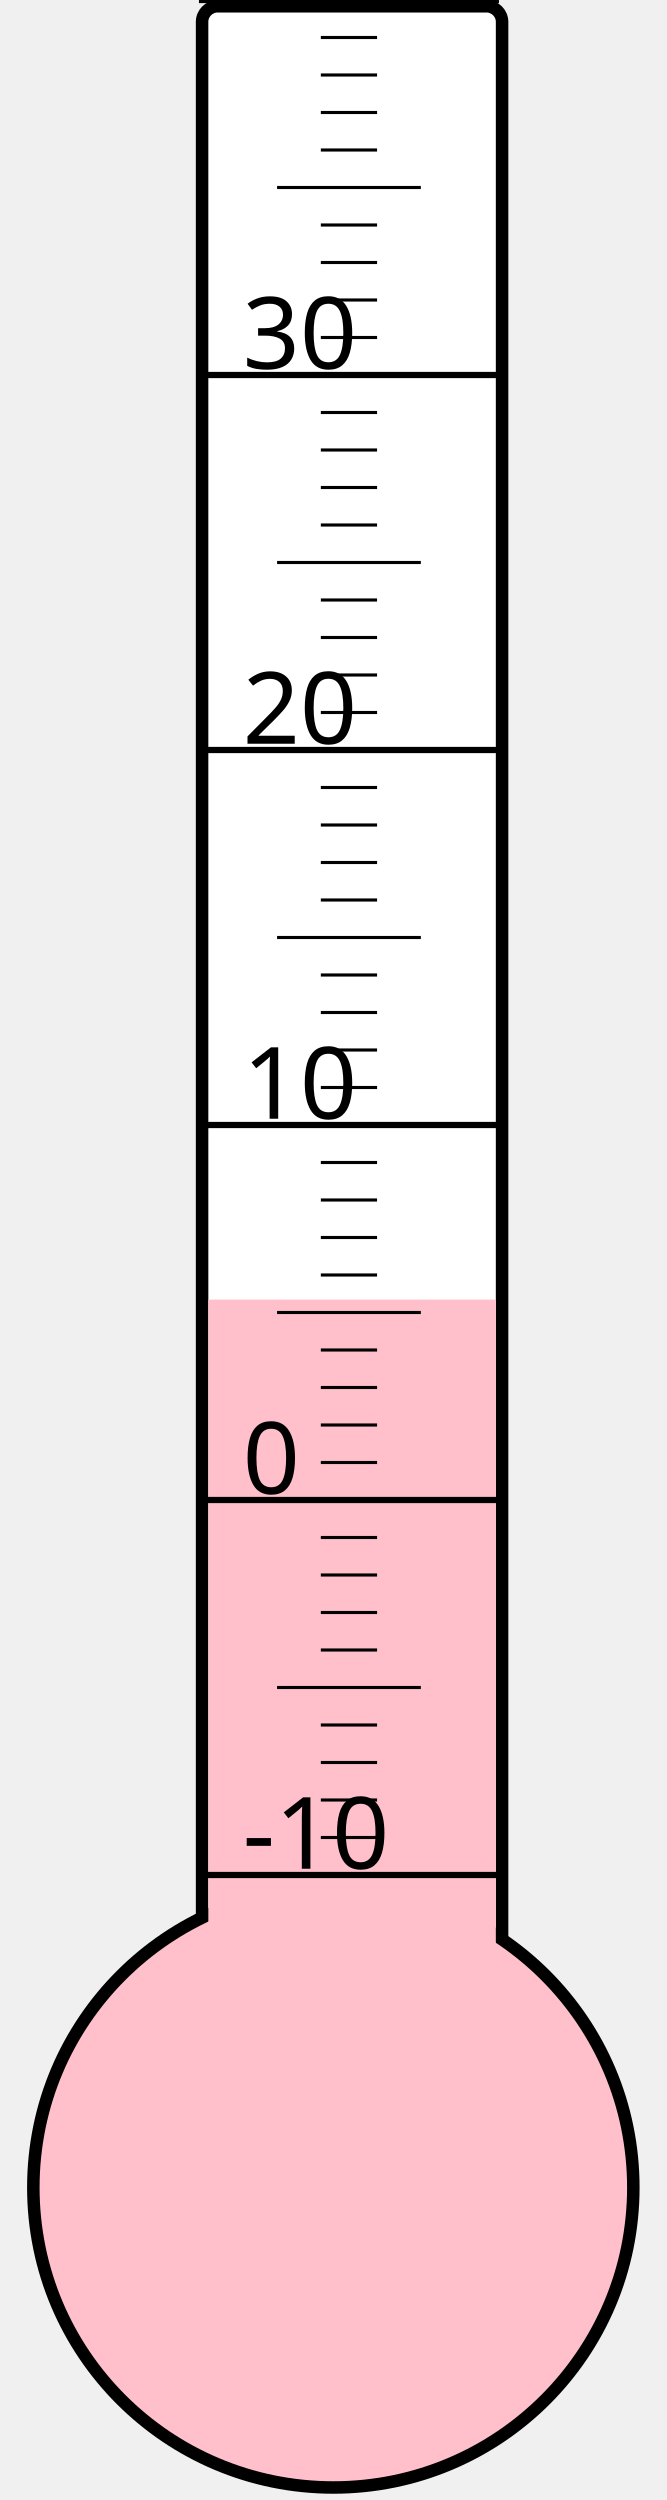
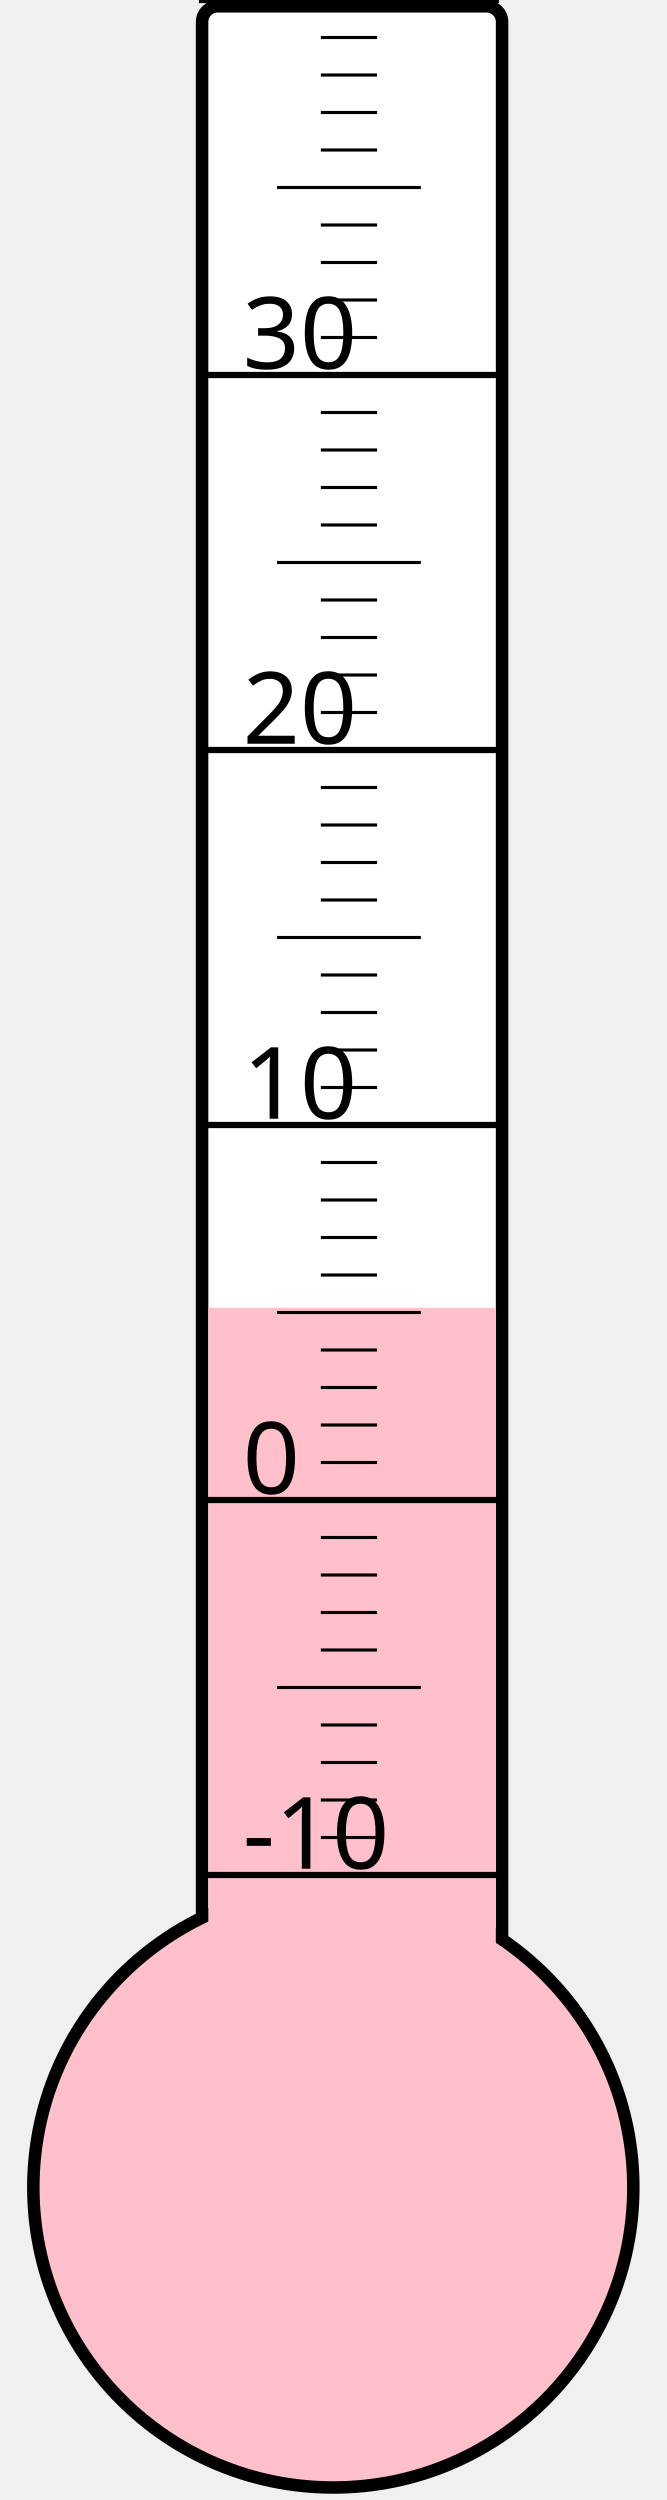
<svg xmlns="http://www.w3.org/2000/svg" width="40px" height="150px" viewBox="0 0 200 800">
  <rect width="200" height="800" x="0" y="0" style="fill: #ffffeb; fill-opacity: 0;" />
  <rect width="96" height="680" x="58" y="2" rx="5" ry="5" style="fill: white; fill-opacity: 1; stroke: black; stroke-width: 4;" />
  <circle cx="100" cy="700" r="96" style="fill: pink; stroke: black; stroke-width: 4;" />
-   <rect width="92" height="284.125" x="60" y="415.875" style="fill: pink; fill-opacity: 1; stroke-width: 0;" />
+   <rect width="92" height="281.5" x="60" y="418.5" style="fill: pink; fill-opacity: 1; stroke-width: 0;" />
  <text x="71" y="598" style="font-family: sans-serif; font-size: 24pt;">-10</text>
  <text x="71" y="478" style="font-family: sans-serif; font-size: 24pt;">0</text>
  <text x="71" y="358" style="font-family: sans-serif; font-size: 24pt;">10</text>
  <text x="71" y="238" style="font-family: sans-serif; font-size: 24pt;">20</text>
  <text x="71" y="118" style="font-family: sans-serif; font-size: 24pt;">30</text>
  <g style="stroke: black;">
    <line x1="57" y1="600" x2="153" y2="600" style="stroke-width: 2;" />
    <line x1="96" y1="588" x2="114" y2="588" style="stroke-width: 1;" />
    <line x1="96" y1="576" x2="114" y2="576" style="stroke-width: 1;" />
    <line x1="96" y1="564" x2="114" y2="564" style="stroke-width: 1;" />
    <line x1="96" y1="552" x2="114" y2="552" style="stroke-width: 1;" />
    <line x1="82" y1="540" x2="128" y2="540" style="stroke-width: 1;" />
    <line x1="96" y1="528" x2="114" y2="528" style="stroke-width: 1;" />
    <line x1="96" y1="516" x2="114" y2="516" style="stroke-width: 1;" />
    <line x1="96" y1="504" x2="114" y2="504" style="stroke-width: 1;" />
    <line x1="96" y1="492" x2="114" y2="492" style="stroke-width: 1;" />
    <line x1="57" y1="480" x2="153" y2="480" style="stroke-width: 2;" />
    <line x1="96" y1="468" x2="114" y2="468" style="stroke-width: 1;" />
    <line x1="96" y1="456" x2="114" y2="456" style="stroke-width: 1;" />
    <line x1="96" y1="444" x2="114" y2="444" style="stroke-width: 1;" />
    <line x1="96" y1="432" x2="114" y2="432" style="stroke-width: 1;" />
    <line x1="82" y1="420" x2="128" y2="420" style="stroke-width: 1;" />
    <line x1="96" y1="408" x2="114" y2="408" style="stroke-width: 1;" />
    <line x1="96" y1="396" x2="114" y2="396" style="stroke-width: 1;" />
    <line x1="96" y1="384" x2="114" y2="384" style="stroke-width: 1;" />
    <line x1="96" y1="372" x2="114" y2="372" style="stroke-width: 1;" />
    <line x1="57" y1="360" x2="153" y2="360" style="stroke-width: 2;" />
    <line x1="96" y1="348" x2="114" y2="348" style="stroke-width: 1;" />
    <line x1="96" y1="336" x2="114" y2="336" style="stroke-width: 1;" />
    <line x1="96" y1="324" x2="114" y2="324" style="stroke-width: 1;" />
    <line x1="96" y1="312" x2="114" y2="312" style="stroke-width: 1;" />
    <line x1="82" y1="300" x2="128" y2="300" style="stroke-width: 1;" />
    <line x1="96" y1="288" x2="114" y2="288" style="stroke-width: 1;" />
    <line x1="96" y1="276" x2="114" y2="276" style="stroke-width: 1;" />
    <line x1="96" y1="264" x2="114" y2="264" style="stroke-width: 1;" />
    <line x1="96" y1="252" x2="114" y2="252" style="stroke-width: 1;" />
    <line x1="57" y1="240" x2="153" y2="240" style="stroke-width: 2;" />
    <line x1="96" y1="228" x2="114" y2="228" style="stroke-width: 1;" />
    <line x1="96" y1="216" x2="114" y2="216" style="stroke-width: 1;" />
    <line x1="96" y1="204" x2="114" y2="204" style="stroke-width: 1;" />
    <line x1="96" y1="192" x2="114" y2="192" style="stroke-width: 1;" />
    <line x1="82" y1="180" x2="128" y2="180" style="stroke-width: 1;" />
    <line x1="96" y1="168" x2="114" y2="168" style="stroke-width: 1;" />
    <line x1="96" y1="156" x2="114" y2="156" style="stroke-width: 1;" />
    <line x1="96" y1="144" x2="114" y2="144" style="stroke-width: 1;" />
    <line x1="96" y1="132" x2="114" y2="132" style="stroke-width: 1;" />
    <line x1="57" y1="120" x2="153" y2="120" style="stroke-width: 2;" />
    <line x1="96" y1="108" x2="114" y2="108" style="stroke-width: 1;" />
    <line x1="96" y1="96" x2="114" y2="96" style="stroke-width: 1;" />
    <line x1="96" y1="84" x2="114" y2="84" style="stroke-width: 1;" />
    <line x1="96" y1="72" x2="114" y2="72" style="stroke-width: 1;" />
    <line x1="82" y1="60" x2="128" y2="60" style="stroke-width: 1;" />
    <line x1="96" y1="48" x2="114" y2="48" style="stroke-width: 1;" />
    <line x1="96" y1="36" x2="114" y2="36" style="stroke-width: 1;" />
    <line x1="96" y1="24" x2="114" y2="24" style="stroke-width: 1;" />
    <line x1="96" y1="12" x2="114" y2="12" style="stroke-width: 1;" />
    <line x1="57" y1="0" x2="153" y2="0" style="stroke-width: 2;" />
  </g>
</svg>
